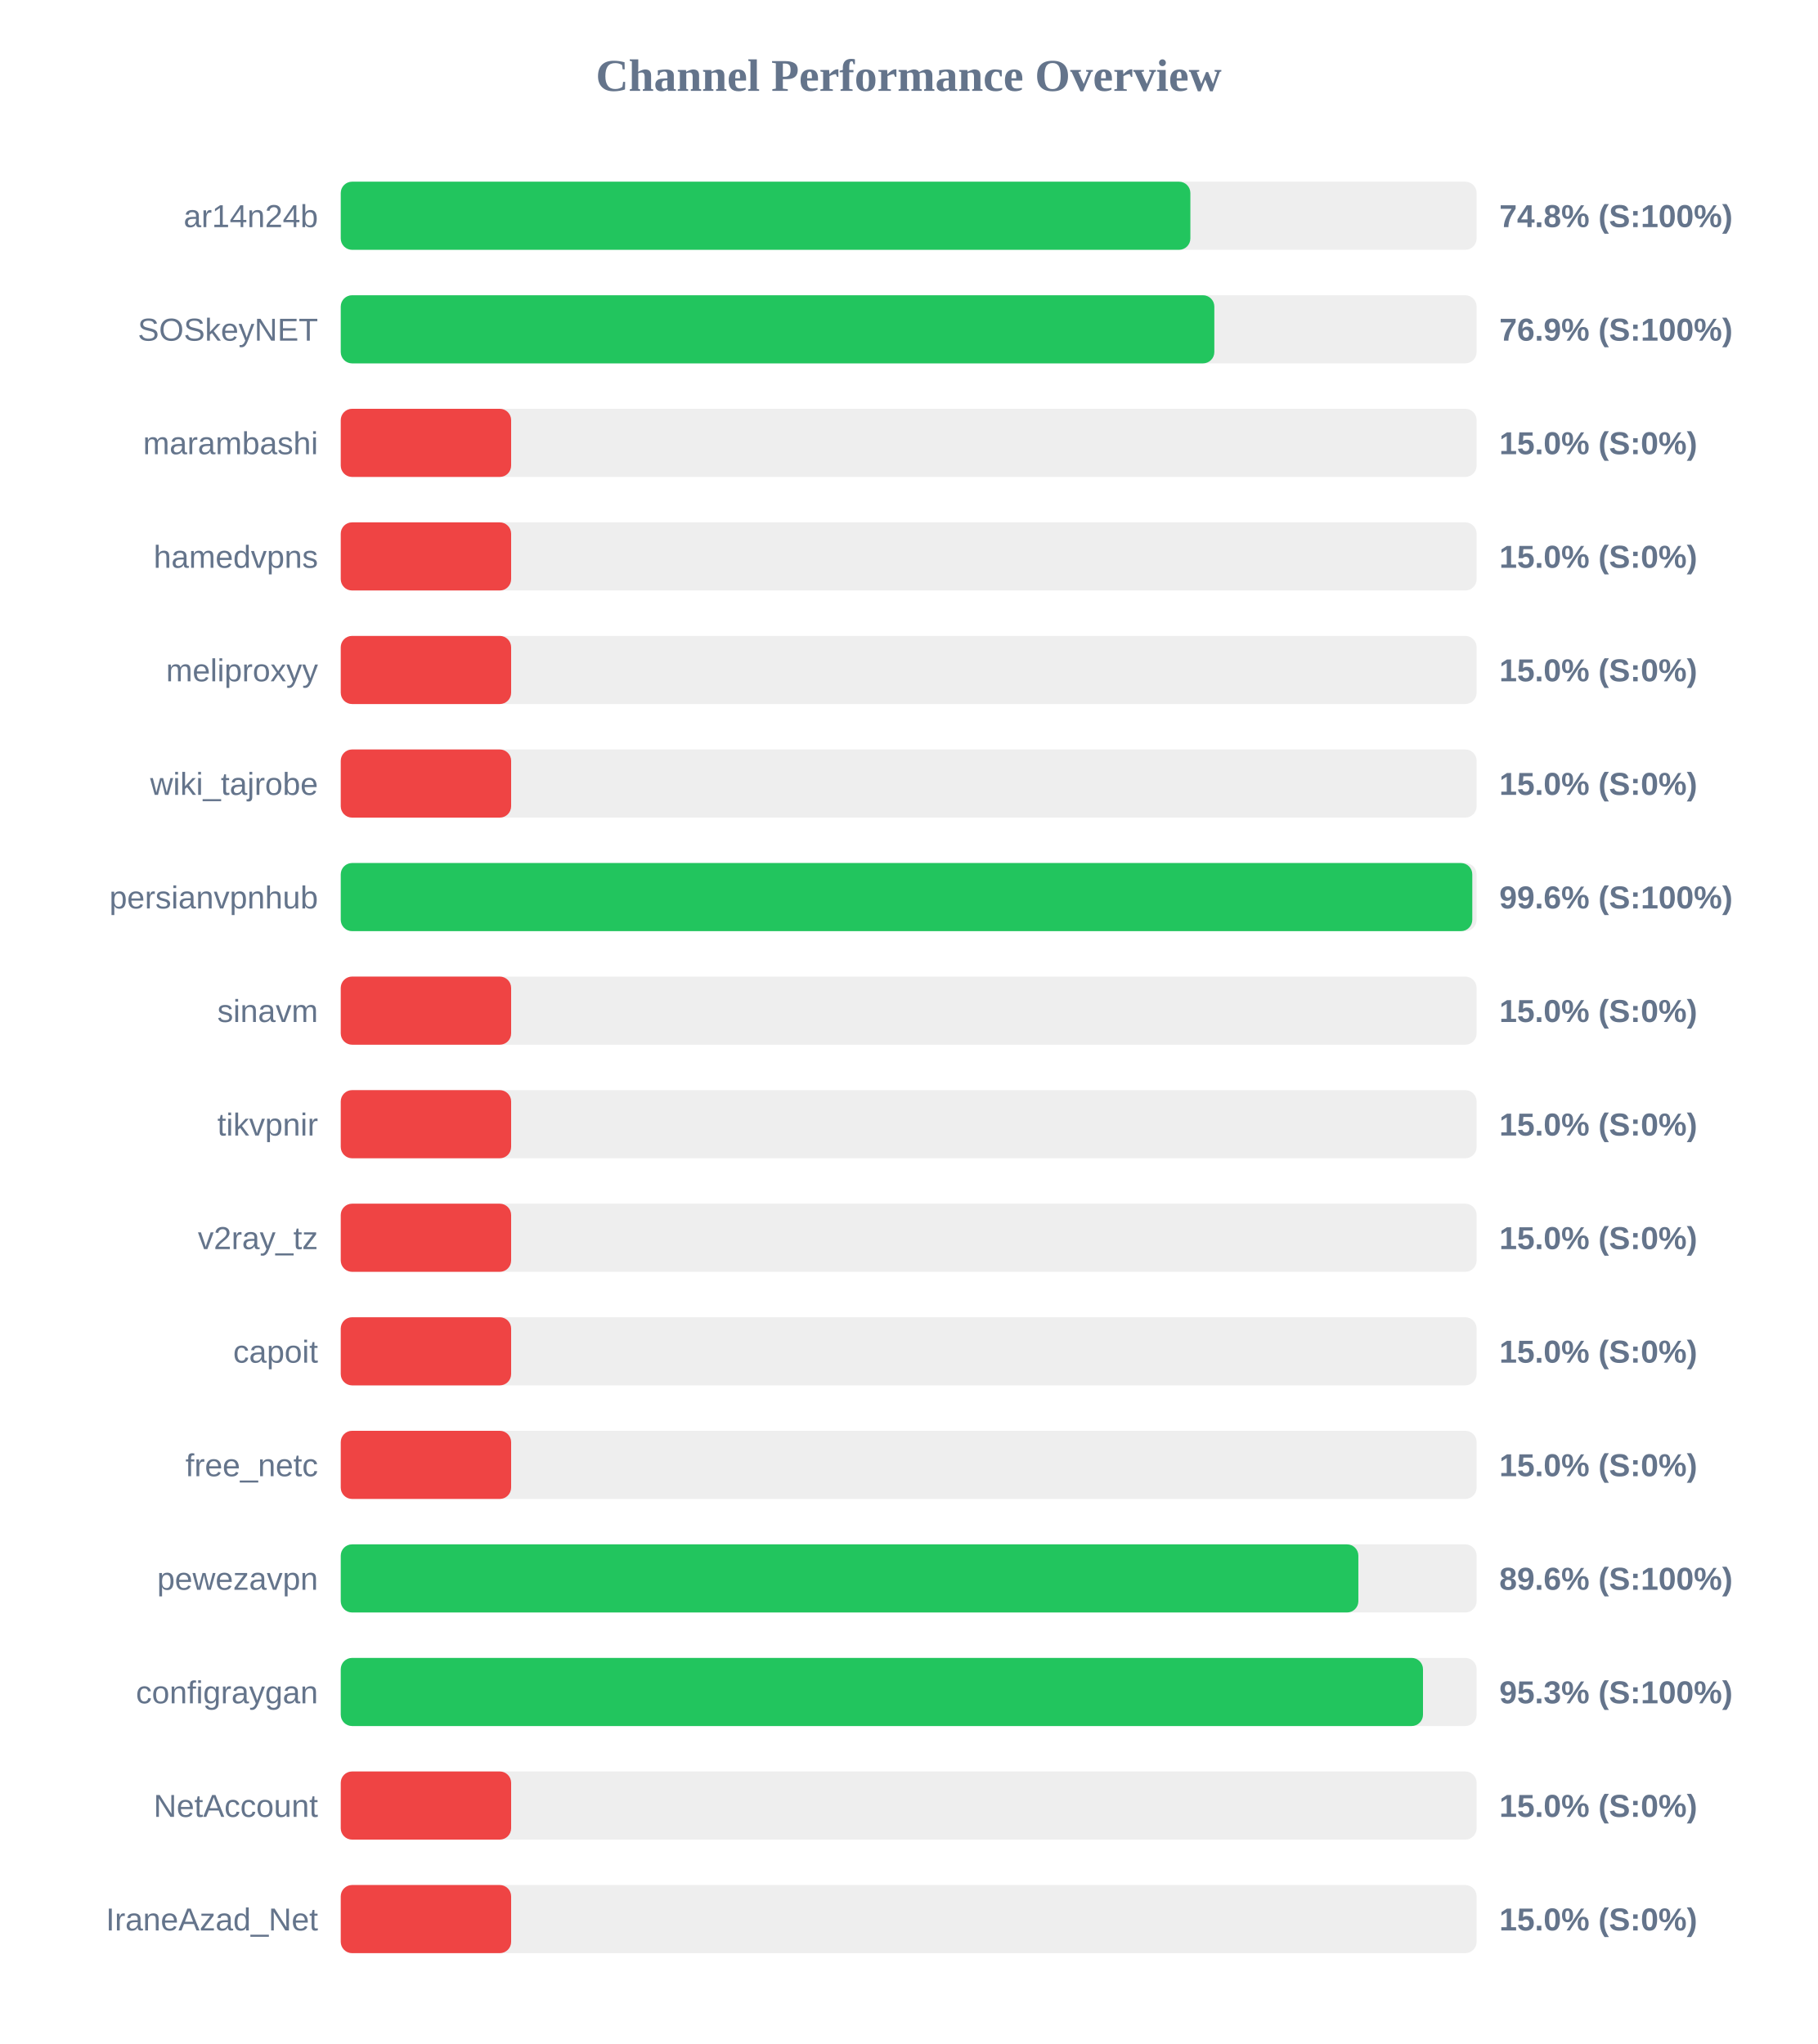
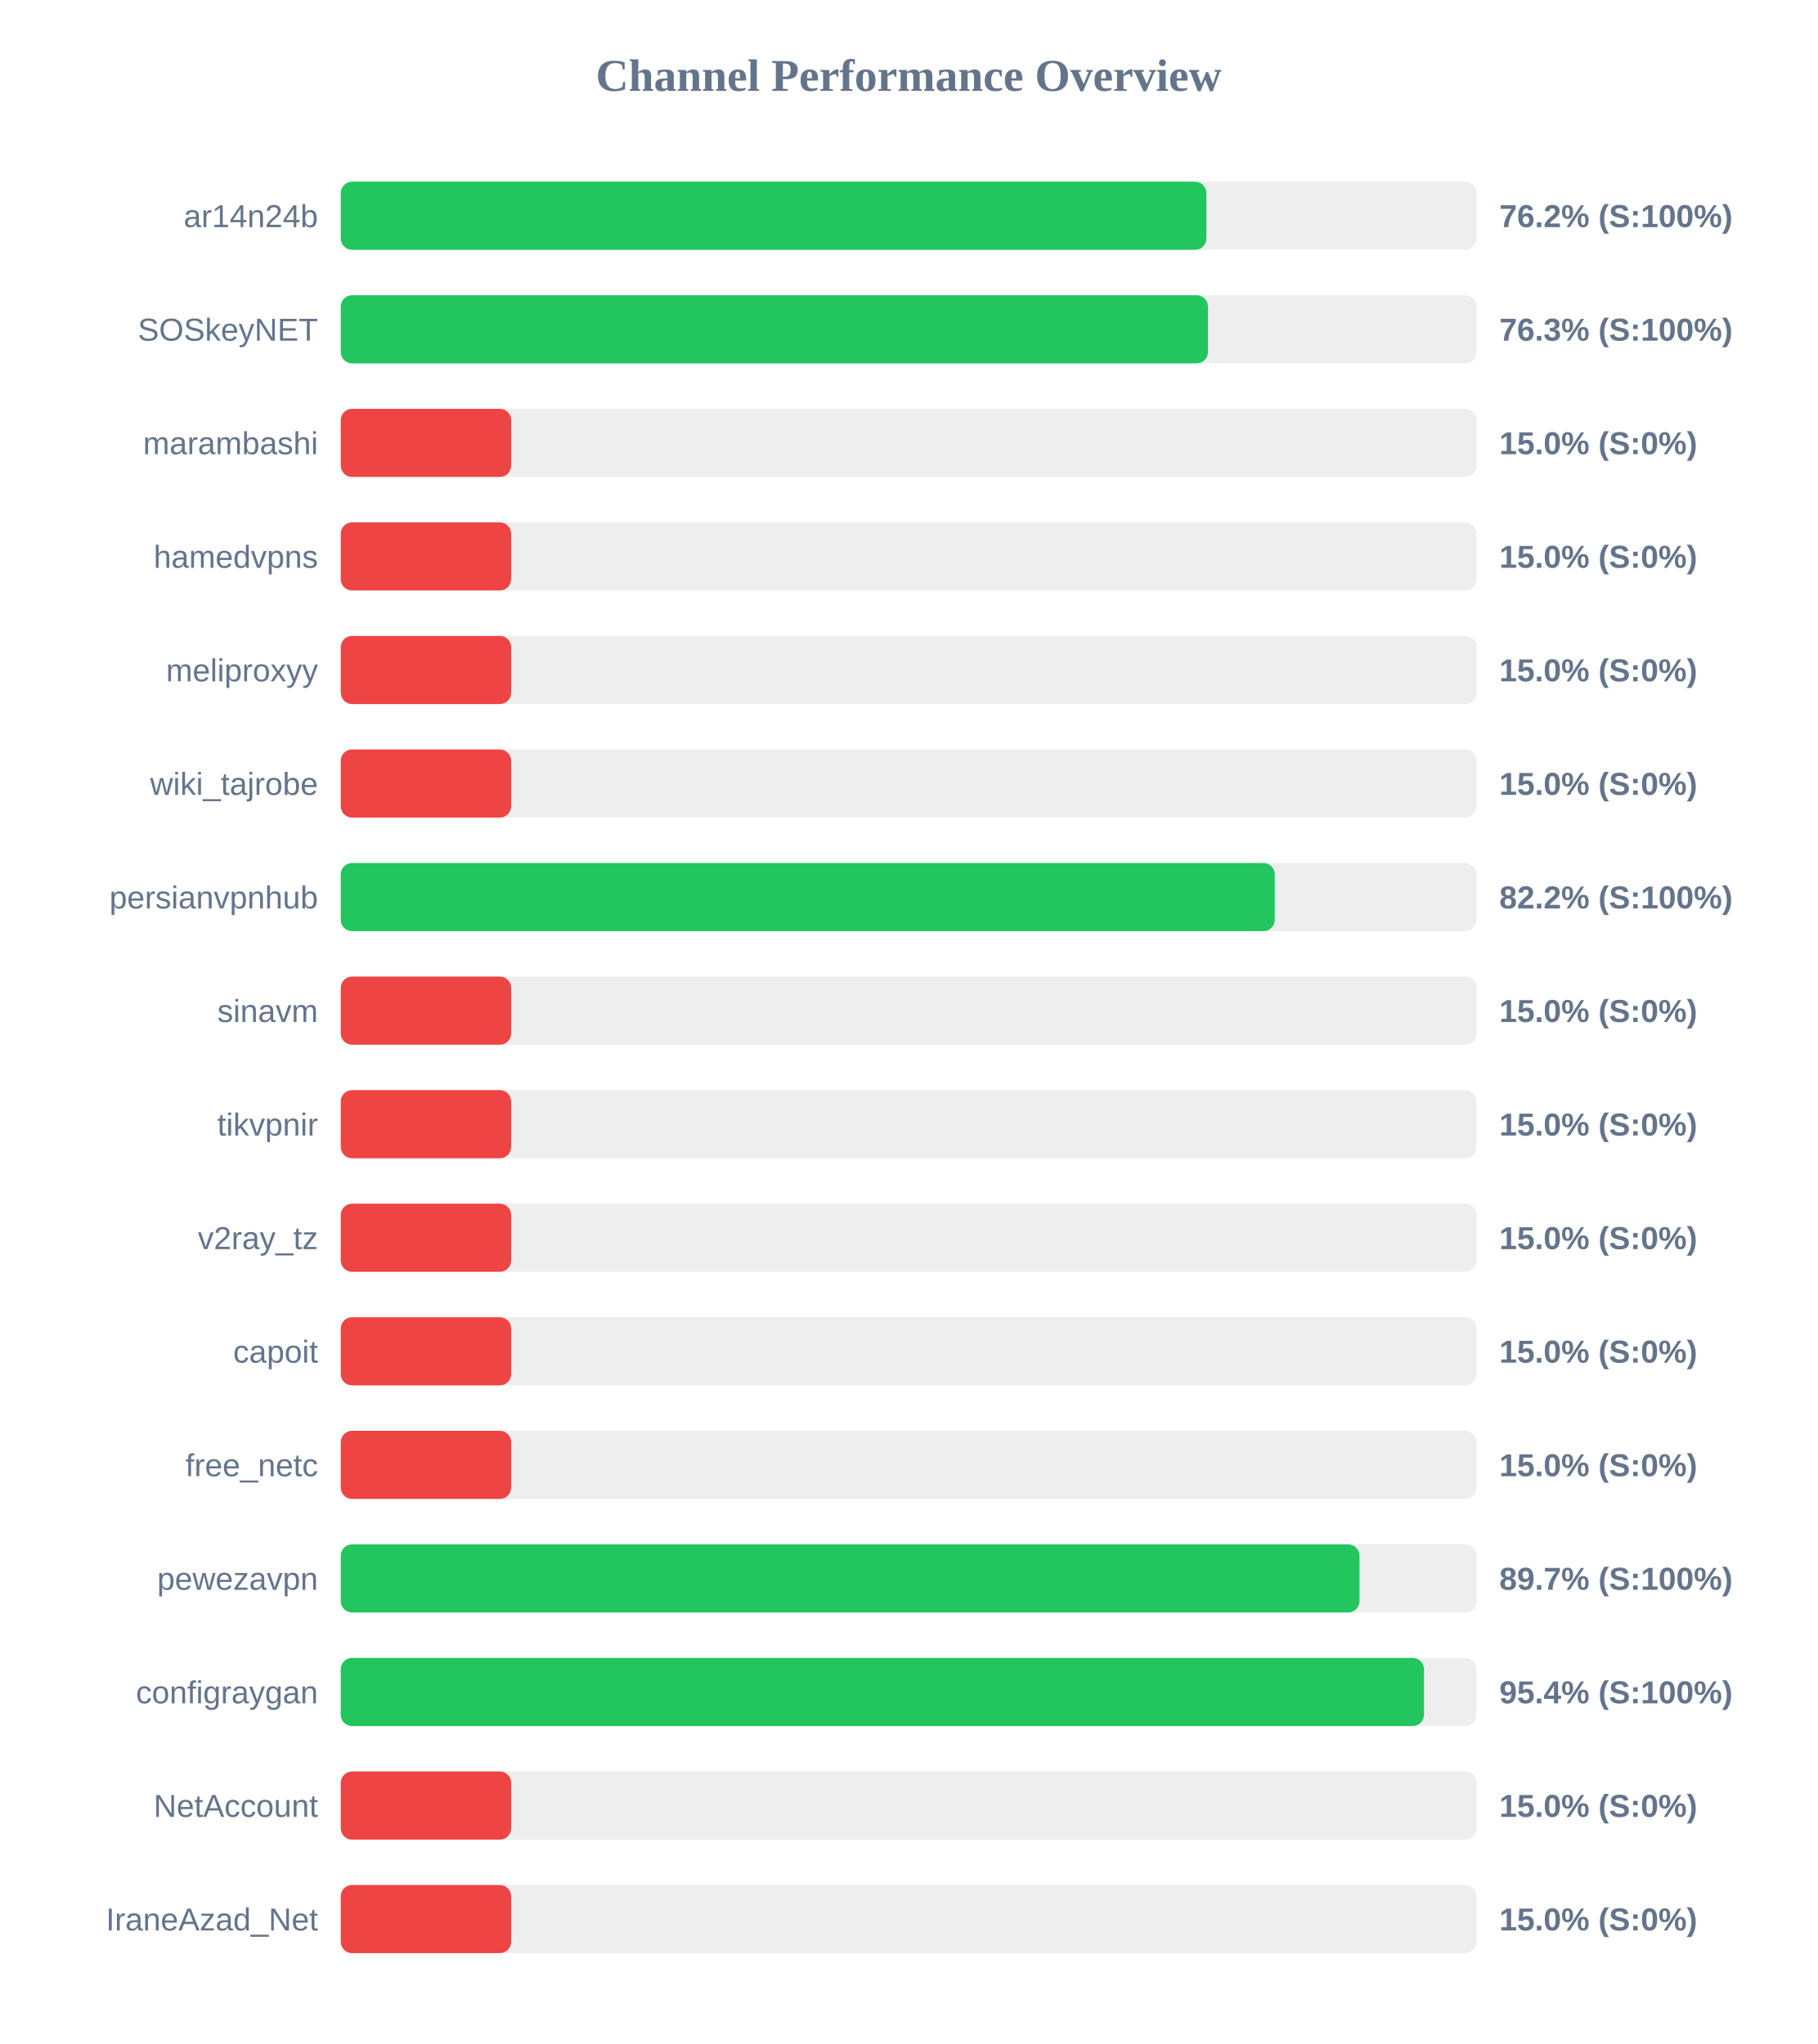
<svg xmlns="http://www.w3.org/2000/svg" width="800" height="900" version="1.1">
  <style>
        .row { font: 14px Arial; fill: #64748b; }
        .score { font: bold 14px Arial; fill: #64748b; }
    </style>
  <text x="400" y="40" text-anchor="middle" font-size="20px" font-weight="bold" fill="#64748b">Channel Performance Overview</text>
  <rect x="150" y="80" width="500" height="30" fill="#eee" rx="5" />
-   <rect x="150" y="80" width="374.0" height="30" fill="#22c55e" rx="5" />
+   <rect x="150" y="80" width="381.05" height="30" fill="#22c55e" rx="5" />
  <text x="140" y="100" text-anchor="end" class="row">ar14n24b</text>
-   <text x="660" y="100" text-anchor="start" class="score">74.8% (S:100%)</text>
+   <text x="660" y="100" text-anchor="start" class="score">76.2% (S:100%)</text>
  <rect x="150" y="130" width="500" height="30" fill="#eee" rx="5" />
-   <rect x="150" y="130" width="384.55" height="30" fill="#22c55e" rx="5" />
+   <rect x="150" y="130" width="381.75" height="30" fill="#22c55e" rx="5" />
  <text x="140" y="150" text-anchor="end" class="row">SOSkeyNET</text>
-   <text x="660" y="150" text-anchor="start" class="score">76.9% (S:100%)</text>
+   <text x="660" y="150" text-anchor="start" class="score">76.3% (S:100%)</text>
  <rect x="150" y="180" width="500" height="30" fill="#eee" rx="5" />
  <rect x="150" y="180" width="75.0" height="30" fill="#ef4444" rx="5" />
  <text x="140" y="200" text-anchor="end" class="row">marambashi</text>
  <text x="660" y="200" text-anchor="start" class="score">15.0% (S:0%)</text>
  <rect x="150" y="230" width="500" height="30" fill="#eee" rx="5" />
  <rect x="150" y="230" width="75.0" height="30" fill="#ef4444" rx="5" />
  <text x="140" y="250" text-anchor="end" class="row">hamedvpns</text>
  <text x="660" y="250" text-anchor="start" class="score">15.0% (S:0%)</text>
  <rect x="150" y="280" width="500" height="30" fill="#eee" rx="5" />
  <rect x="150" y="280" width="75.0" height="30" fill="#ef4444" rx="5" />
  <text x="140" y="300" text-anchor="end" class="row">meliproxyy</text>
  <text x="660" y="300" text-anchor="start" class="score">15.0% (S:0%)</text>
  <rect x="150" y="330" width="500" height="30" fill="#eee" rx="5" />
  <rect x="150" y="330" width="75.0" height="30" fill="#ef4444" rx="5" />
  <text x="140" y="350" text-anchor="end" class="row">wiki_tajrobe</text>
  <text x="660" y="350" text-anchor="start" class="score">15.0% (S:0%)</text>
  <rect x="150" y="380" width="500" height="30" fill="#eee" rx="5" />
-   <rect x="150" y="380" width="498.1" height="30" fill="#22c55e" rx="5" />
+   <rect x="150" y="380" width="411.15" height="30" fill="#22c55e" rx="5" />
  <text x="140" y="400" text-anchor="end" class="row">persianvpnhub</text>
-   <text x="660" y="400" text-anchor="start" class="score">99.6% (S:100%)</text>
+   <text x="660" y="400" text-anchor="start" class="score">82.2% (S:100%)</text>
  <rect x="150" y="430" width="500" height="30" fill="#eee" rx="5" />
  <rect x="150" y="430" width="75.0" height="30" fill="#ef4444" rx="5" />
  <text x="140" y="450" text-anchor="end" class="row">sinavm</text>
  <text x="660" y="450" text-anchor="start" class="score">15.0% (S:0%)</text>
  <rect x="150" y="480" width="500" height="30" fill="#eee" rx="5" />
  <rect x="150" y="480" width="75.0" height="30" fill="#ef4444" rx="5" />
  <text x="140" y="500" text-anchor="end" class="row">tikvpnir</text>
  <text x="660" y="500" text-anchor="start" class="score">15.0% (S:0%)</text>
  <rect x="150" y="530" width="500" height="30" fill="#eee" rx="5" />
  <rect x="150" y="530" width="75.0" height="30" fill="#ef4444" rx="5" />
  <text x="140" y="550" text-anchor="end" class="row">v2ray_tz</text>
  <text x="660" y="550" text-anchor="start" class="score">15.0% (S:0%)</text>
  <rect x="150" y="580" width="500" height="30" fill="#eee" rx="5" />
  <rect x="150" y="580" width="75.0" height="30" fill="#ef4444" rx="5" />
  <text x="140" y="600" text-anchor="end" class="row">capoit</text>
  <text x="660" y="600" text-anchor="start" class="score">15.0% (S:0%)</text>
  <rect x="150" y="630" width="500" height="30" fill="#eee" rx="5" />
  <rect x="150" y="630" width="75.0" height="30" fill="#ef4444" rx="5" />
  <text x="140" y="650" text-anchor="end" class="row">free_netc</text>
  <text x="660" y="650" text-anchor="start" class="score">15.0% (S:0%)</text>
  <rect x="150" y="680" width="500" height="30" fill="#eee" rx="5" />
-   <rect x="150" y="680" width="447.95" height="30" fill="#22c55e" rx="5" />
+   <rect x="150" y="680" width="448.45" height="30" fill="#22c55e" rx="5" />
  <text x="140" y="700" text-anchor="end" class="row">pewezavpn</text>
-   <text x="660" y="700" text-anchor="start" class="score">89.6% (S:100%)</text>
+   <text x="660" y="700" text-anchor="start" class="score">89.7% (S:100%)</text>
  <rect x="150" y="730" width="500" height="30" fill="#eee" rx="5" />
-   <rect x="150" y="730" width="476.4" height="30" fill="#22c55e" rx="5" />
+   <rect x="150" y="730" width="476.85" height="30" fill="#22c55e" rx="5" />
  <text x="140" y="750" text-anchor="end" class="row">configraygan</text>
-   <text x="660" y="750" text-anchor="start" class="score">95.3% (S:100%)</text>
+   <text x="660" y="750" text-anchor="start" class="score">95.4% (S:100%)</text>
  <rect x="150" y="780" width="500" height="30" fill="#eee" rx="5" />
  <rect x="150" y="780" width="75.0" height="30" fill="#ef4444" rx="5" />
  <text x="140" y="800" text-anchor="end" class="row">NetAccount</text>
  <text x="660" y="800" text-anchor="start" class="score">15.0% (S:0%)</text>
  <rect x="150" y="830" width="500" height="30" fill="#eee" rx="5" />
  <rect x="150" y="830" width="75.0" height="30" fill="#ef4444" rx="5" />
  <text x="140" y="850" text-anchor="end" class="row">IraneAzad_Net</text>
  <text x="660" y="850" text-anchor="start" class="score">15.0% (S:0%)</text>
</svg>
